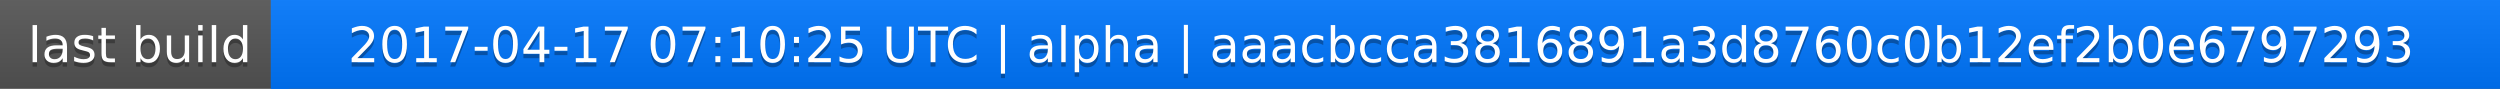
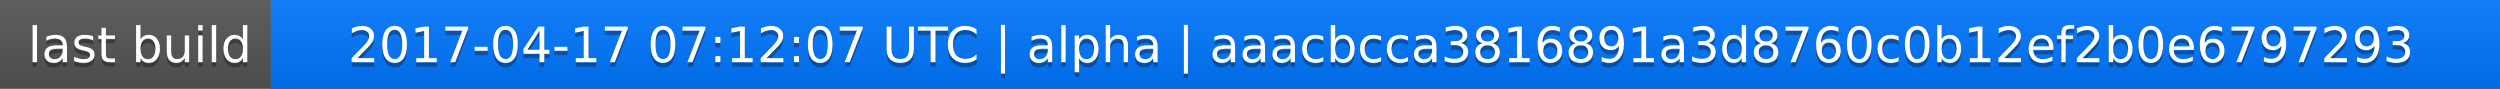
<svg xmlns="http://www.w3.org/2000/svg" width="563" height="20">
  <linearGradient id="a" x2="0" y2="100%">
    <stop offset="0" stop-color="#bbb" stop-opacity=".1" />
    <stop offset="1" stop-opacity=".1" />
  </linearGradient>
  <rect rx="0" width="563" height="20" fill="#555" />
  <rect rx="0" x="61" width="502" height="20" fill="#07f" />
  <path fill="#07f" d="M61 0h4v20h-4z" />
  <rect rx="0" width="563" height="20" fill="url(#a)" />
  <g fill="#fff" text-anchor="middle" font-family="DejaVu Sans,Verdana,Geneva,sans-serif" font-size="11">
    <text x="31.5" y="15" fill="#010101" fill-opacity=".3">last build</text>
    <text x="31.5" y="14">last build</text>
-     <text x="311" y="15" fill="#010101" fill-opacity=".3">2017-04-17 07:10:25 UTC | alpha | aaacbcca3816891a3d8760c0b12ef2b0e6797293</text>
-     <text x="311" y="14">2017-04-17 07:10:25 UTC | alpha | aaacbcca3816891a3d8760c0b12ef2b0e6797293</text>
+     <text x="311" y="15" fill="#010101" fill-opacity=".3">2017-04-17 07:12:07 UTC | alpha | aaacbcca3816891a3d8760c0b12ef2b0e6797293</text>
+     <text x="311" y="14">2017-04-17 07:12:07 UTC | alpha | aaacbcca3816891a3d8760c0b12ef2b0e6797293</text>
  </g>
</svg>
